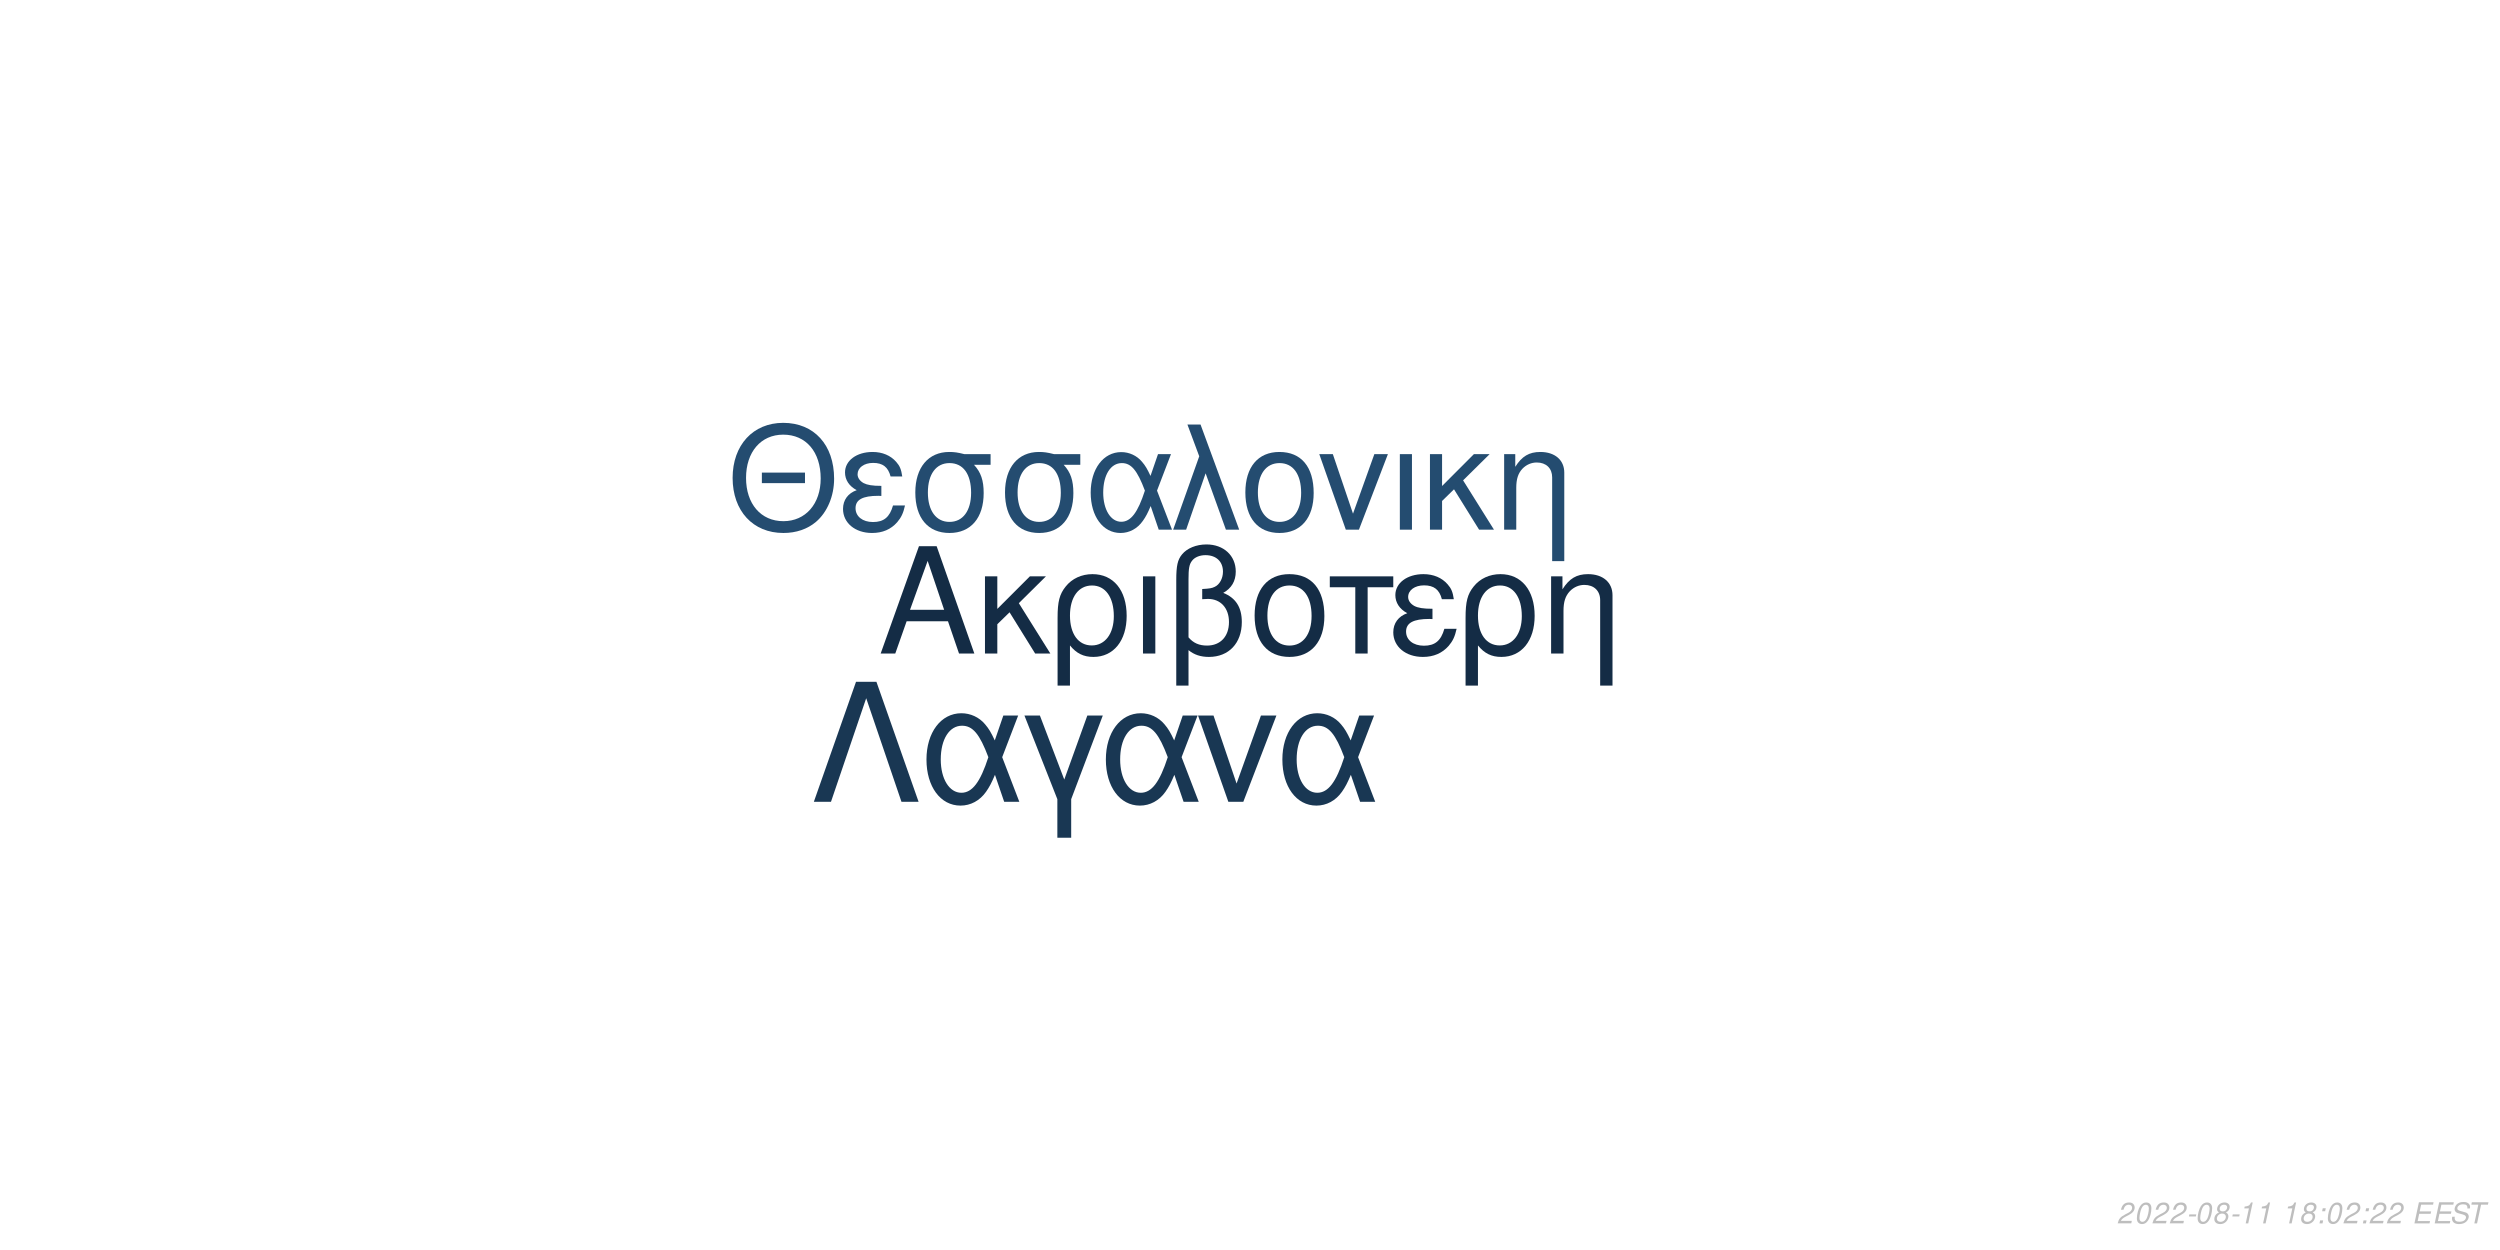
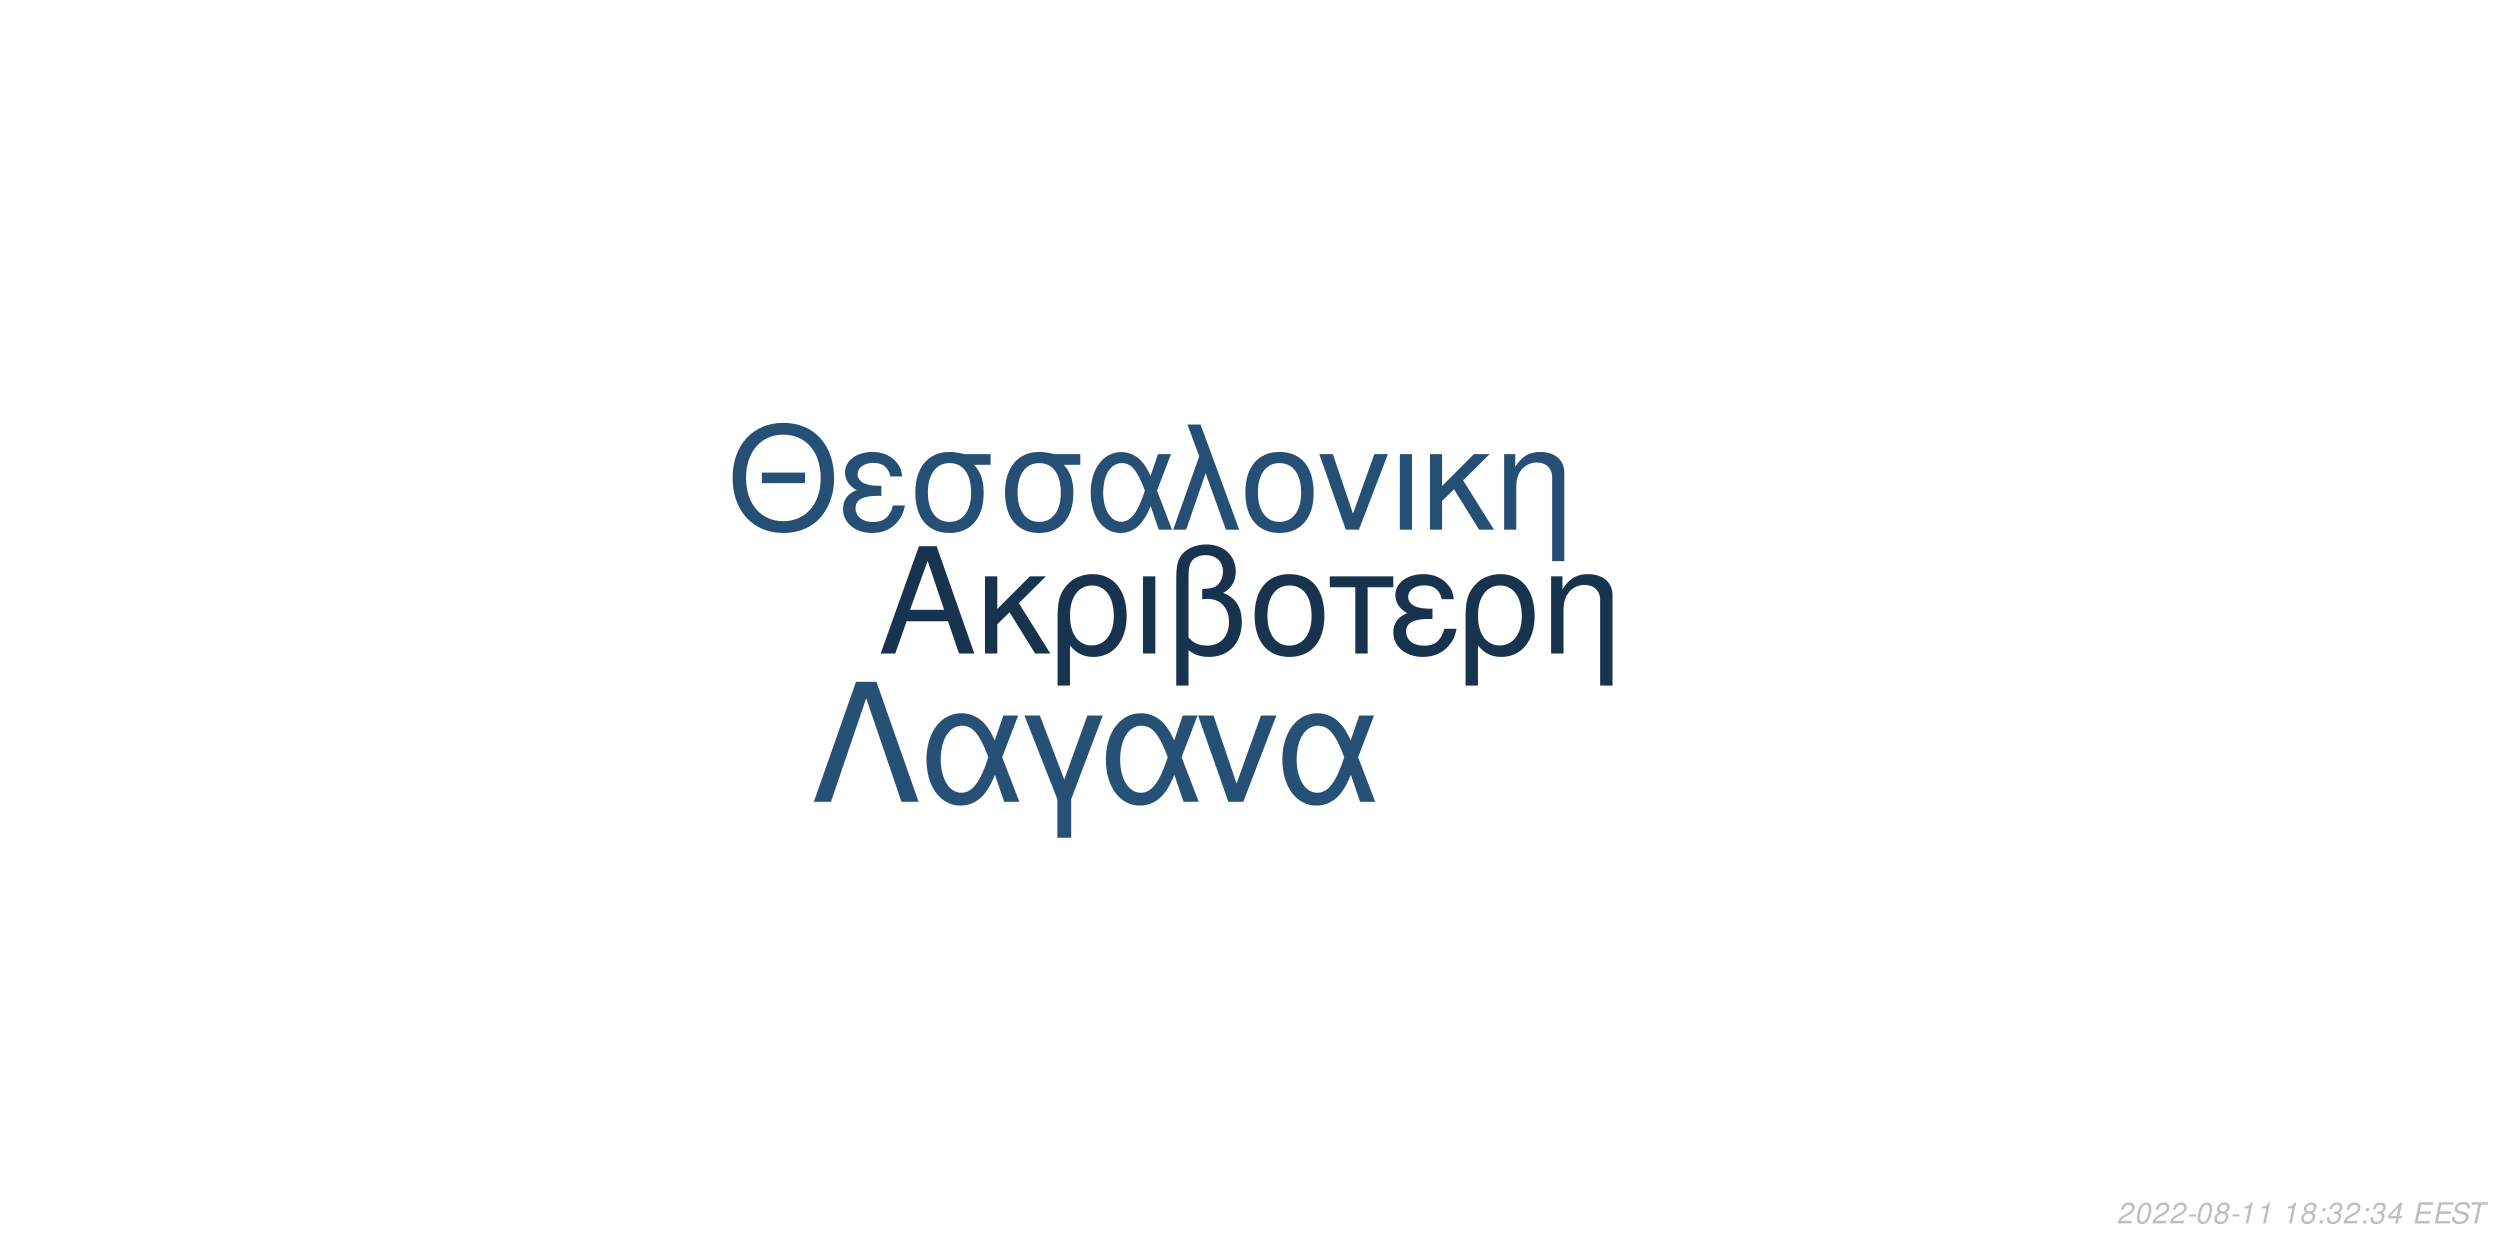
<svg xmlns="http://www.w3.org/2000/svg" xmlns:xlink="http://www.w3.org/1999/xlink" width="864pt" height="432pt" viewBox="0 0 864 432" version="1.1">
  <defs>
    <g>
      <symbol overflow="visible" id="glyph0-0">
        <path style="stroke:none;" d="" />
      </symbol>
      <symbol overflow="visible" id="glyph0-1">
        <path style="stroke:none;" d="M 24.125 -11.141 L 27.938 0 L 33.234 0 L 20.203 -37.094 L 14.094 -37.094 L 0.859 0 L 5.906 0 L 9.828 -11.141 Z M 22.797 -15.109 L 11 -15.109 L 17.094 -32.016 Z M 22.797 -15.109 " />
      </symbol>
      <symbol overflow="visible" id="glyph0-2">
        <path style="stroke:none;" d="M 7.172 -15.422 L 7.172 -26.672 L 2.906 -26.672 L 2.906 0 L 7.172 0 L 7.172 -10.125 L 11.406 -14.25 L 20.25 0 L 25.5 0 L 14.609 -17.406 L 23.969 -26.672 L 18.422 -26.672 Z M 7.172 -15.422 " />
      </symbol>
      <symbol overflow="visible" id="glyph0-3">
        <path style="stroke:none;" d="M 3 11.094 L 7.281 11.094 L 7.281 -2.797 C 9.516 -0.047 11.953 1.172 15.375 1.172 C 22.344 1.172 26.875 -4.422 26.875 -13.031 C 26.875 -21.891 22.297 -27.438 15.062 -27.438 C 11.297 -27.438 7.984 -25.906 5.797 -23.156 C 3.672 -20.516 3 -17.969 3 -12.359 Z M 14.906 -23.516 C 19.547 -23.516 22.438 -19.438 22.438 -12.922 C 22.438 -6.812 19.391 -2.797 14.812 -2.797 C 10.172 -2.797 7.281 -6.766 7.281 -13.125 C 7.281 -19.484 10.234 -23.516 14.906 -23.516 Z M 14.906 -23.516 " />
      </symbol>
      <symbol overflow="visible" id="glyph0-4">
        <path style="stroke:none;" d="M 3.516 0 L 7.781 0 L 7.781 -26.672 L 3.516 -26.672 Z M 3.516 0 " />
      </symbol>
      <symbol overflow="visible" id="glyph0-5">
        <path style="stroke:none;" d="M 4.016 11.094 L 8.25 11.094 L 8.25 -1.172 C 10.172 0.406 12.422 1.172 15.312 1.172 C 22.188 1.172 26.672 -3.609 26.672 -10.891 C 26.672 -15.984 24.578 -19.234 20.25 -20.969 C 23.109 -22.547 24.578 -25.031 24.578 -28.344 C 24.578 -33.844 20.406 -37.703 14.453 -37.703 C 10.938 -37.703 7.734 -36.391 6 -34.25 C 4.484 -32.422 4.016 -30.328 4.016 -25.391 Z M 8.25 -25.656 C 8.25 -29.359 8.5 -30.844 9.469 -32.062 C 10.375 -33.281 12.156 -34 14.094 -34 C 17.812 -34 20.156 -31.812 20.156 -28.297 C 20.156 -25.953 18.984 -23.812 17.297 -23.047 C 16.281 -22.547 15.469 -22.438 12.984 -22.297 L 12.984 -18.781 C 13.734 -18.828 14.344 -18.875 14.969 -18.875 C 19.344 -18.875 22.234 -15.719 22.234 -10.891 C 22.234 -5.906 19.281 -2.75 14.656 -2.75 C 11.953 -2.75 9.922 -3.609 8.25 -5.594 Z M 8.25 -25.656 " />
      </symbol>
      <symbol overflow="visible" id="glyph0-6">
        <path style="stroke:none;" d="M 14.094 -27.438 C 6.562 -27.438 2.094 -22.094 2.094 -13.125 C 2.094 -4.125 6.562 1.172 14.141 1.172 C 21.672 1.172 26.203 -4.172 26.203 -12.922 C 26.203 -22.188 21.828 -27.438 14.094 -27.438 Z M 14.141 -23.516 C 18.938 -23.516 21.781 -19.594 21.781 -12.984 C 21.781 -6.672 18.828 -2.75 14.141 -2.75 C 9.422 -2.75 6.516 -6.672 6.516 -13.125 C 6.516 -19.594 9.422 -23.516 14.141 -23.516 Z M 14.141 -23.516 " />
      </symbol>
      <symbol overflow="visible" id="glyph0-7">
        <path style="stroke:none;" d="M 7.891 0 L 12.156 0 L 12.156 -22.906 L 21.016 -22.906 L 21.016 -26.672 L -0.922 -26.672 L -0.922 -22.906 L 7.891 -22.906 Z M 7.891 0 " />
      </symbol>
      <symbol overflow="visible" id="glyph0-8">
        <path style="stroke:none;" d="M 14.562 -15.469 C 11.344 -15.469 9.562 -15.781 8.297 -16.438 C 6.922 -17.203 6.156 -18.328 6.156 -19.547 C 6.156 -21.891 8.453 -23.562 11.656 -23.562 C 15.062 -23.562 16.953 -22.094 17.812 -18.781 L 21.938 -18.781 C 21.578 -21.266 21.062 -22.5 19.797 -23.922 C 17.812 -26.203 14.906 -27.438 11.453 -27.438 C 5.797 -27.438 1.734 -24.375 1.734 -20.203 C 1.734 -17.609 3.156 -15.375 5.859 -13.938 C 2.797 -12.875 1.016 -10.484 1.016 -7.328 C 1.016 -2.391 5.297 1.172 11.25 1.172 C 14.969 1.172 17.906 -0.109 20.156 -2.641 C 21.578 -4.328 22.297 -5.797 22.906 -8.547 L 18.672 -8.547 C 17.5 -4.422 15.422 -2.703 11.609 -2.703 C 7.938 -2.703 5.438 -4.688 5.438 -7.578 C 5.438 -10.578 7.938 -11.953 13.484 -11.953 C 13.641 -11.953 14.094 -11.953 14.562 -11.906 Z M 14.562 -15.469 " />
      </symbol>
      <symbol overflow="visible" id="glyph0-9">
        <path style="stroke:none;" d="M 3.562 -26.672 L 3.562 0 L 7.844 0 L 7.844 -14.703 C 7.844 -17.906 8.5 -19.891 10.031 -21.531 C 11.406 -22.953 13.188 -23.719 15.062 -23.719 C 18.375 -23.719 20.516 -21.672 20.516 -18.469 L 20.516 11.094 L 24.781 11.094 L 24.781 -20.156 C 24.781 -24.578 21.469 -27.438 16.328 -27.438 C 12.359 -27.438 9.828 -25.906 7.484 -22.188 L 7.484 -26.672 Z M 3.562 -26.672 " />
      </symbol>
      <symbol overflow="visible" id="glyph1-0">
        <path style="stroke:none;" d="" />
      </symbol>
      <symbol overflow="visible" id="glyph1-1">
        <path style="stroke:none;" d="M 26.859 -19.734 L 11.953 -19.734 L 11.953 -16.094 L 26.859 -16.094 Z M 19.328 -36.922 C 8.922 -36.922 1.844 -29.25 1.844 -17.891 C 1.844 -6.484 8.875 1.141 19.391 1.141 C 23.812 1.141 27.703 -0.203 30.641 -2.688 C 34.578 -6.031 36.922 -11.656 36.922 -17.594 C 36.922 -29.297 30 -36.922 19.328 -36.922 Z M 19.328 -32.844 C 27.203 -32.844 32.281 -26.906 32.281 -17.688 C 32.281 -8.922 27.062 -2.938 19.391 -2.938 C 11.609 -2.938 6.484 -8.922 6.484 -17.891 C 6.484 -26.859 11.609 -32.844 19.328 -32.844 Z M 19.328 -32.844 " />
      </symbol>
      <symbol overflow="visible" id="glyph1-2">
        <path style="stroke:none;" d="M 14.25 -15.141 C 11.109 -15.141 9.375 -15.453 8.125 -16.094 C 6.781 -16.844 6.031 -17.938 6.031 -19.141 C 6.031 -21.422 8.266 -23.078 11.406 -23.078 C 14.75 -23.078 16.594 -21.625 17.438 -18.391 L 21.469 -18.391 C 21.125 -20.828 20.625 -22.031 19.391 -23.422 C 17.438 -25.656 14.594 -26.859 11.219 -26.859 C 5.688 -26.859 1.688 -23.875 1.688 -19.781 C 1.688 -17.234 3.094 -15.047 5.734 -13.656 C 2.734 -12.609 1 -10.266 1 -7.172 C 1 -2.344 5.188 1.141 11.016 1.141 C 14.656 1.141 17.547 -0.094 19.734 -2.594 C 21.125 -4.234 21.828 -5.688 22.422 -8.375 L 18.281 -8.375 C 17.141 -4.328 15.094 -2.641 11.359 -2.641 C 7.766 -2.641 5.328 -4.578 5.328 -7.422 C 5.328 -10.359 7.766 -11.703 13.203 -11.703 C 13.359 -11.703 13.797 -11.703 14.25 -11.656 Z M 14.25 -15.141 " />
      </symbol>
      <symbol overflow="visible" id="glyph1-3">
        <path style="stroke:none;" d="M 29 -26.109 L 19.938 -26.109 C 17.594 -26.703 16.438 -26.859 14.703 -26.859 C 7.469 -26.859 2.984 -21.469 2.984 -12.859 C 2.984 -4.031 7.375 1.141 14.797 1.141 C 22.172 1.141 26.609 -4.078 26.609 -12.656 C 26.609 -17.047 25.656 -19.828 23.266 -22.422 L 29 -22.422 Z M 14.797 -23.016 C 19.531 -23.016 22.266 -19.234 22.266 -12.75 C 22.266 -6.531 19.438 -2.688 14.797 -2.688 C 10.172 -2.688 7.328 -6.531 7.328 -12.859 C 7.328 -19.188 10.172 -23.016 14.797 -23.016 Z M 14.797 -23.016 " />
      </symbol>
      <symbol overflow="visible" id="glyph1-4">
        <path style="stroke:none;" d="M 29.344 -26.109 L 24.859 -26.109 L 22.266 -18.578 C 21.125 -21.031 20.484 -22.125 19.328 -23.469 C 17.547 -25.609 14.906 -26.812 12.156 -26.812 C 5.984 -26.812 1.594 -20.984 1.594 -12.812 C 1.594 -4.578 5.828 1.141 11.906 1.141 C 14.953 1.141 17.734 -0.344 19.625 -3.047 C 20.672 -4.531 21.281 -5.688 22.328 -8.172 L 25.109 0 L 29.703 0 L 24.516 -13.5 Z M 20.328 -13.5 C 17.891 -5.922 15.453 -2.734 12.156 -2.734 C 8.516 -2.734 5.922 -6.922 5.922 -12.812 C 5.922 -18.938 8.516 -23.016 12.359 -23.016 C 15.594 -23.016 17.688 -20.531 20.328 -13.5 Z M 20.328 -13.5 " />
      </symbol>
      <symbol overflow="visible" id="glyph1-5">
        <path style="stroke:none;" d="M 1.094 0 L 5.578 0 L 12.312 -19.484 L 19.328 0 L 23.922 0 L 10.562 -36.328 L 6.031 -36.328 L 10.109 -25.359 Z M 1.094 0 " />
      </symbol>
      <symbol overflow="visible" id="glyph1-6">
        <path style="stroke:none;" d="M 13.797 -26.859 C 6.422 -26.859 2.047 -21.625 2.047 -12.859 C 2.047 -4.031 6.422 1.141 13.859 1.141 C 21.234 1.141 25.656 -4.078 25.656 -12.656 C 25.656 -21.719 21.375 -26.859 13.797 -26.859 Z M 13.859 -23.016 C 18.531 -23.016 21.328 -19.188 21.328 -12.703 C 21.328 -6.531 18.438 -2.688 13.859 -2.688 C 9.219 -2.688 6.375 -6.531 6.375 -12.859 C 6.375 -19.188 9.219 -23.016 13.859 -23.016 Z M 13.859 -23.016 " />
      </symbol>
      <symbol overflow="visible" id="glyph1-7">
        <path style="stroke:none;" d="M 14.297 0 L 24.312 -26.109 L 19.625 -26.109 L 12.25 -5.531 L 5.281 -26.109 L 0.594 -26.109 L 9.766 0 Z M 14.297 0 " />
      </symbol>
      <symbol overflow="visible" id="glyph1-8">
        <path style="stroke:none;" d="M 3.438 0 L 7.625 0 L 7.625 -26.109 L 3.438 -26.109 Z M 3.438 0 " />
      </symbol>
      <symbol overflow="visible" id="glyph1-9">
        <path style="stroke:none;" d="M 7.031 -15.094 L 7.031 -26.109 L 2.844 -26.109 L 2.844 0 L 7.031 0 L 7.031 -9.922 L 11.156 -13.953 L 19.828 0 L 24.969 0 L 14.297 -17.047 L 23.469 -26.109 L 18.031 -26.109 Z M 7.031 -15.094 " />
      </symbol>
      <symbol overflow="visible" id="glyph1-10">
        <path style="stroke:none;" d="M 3.484 -26.109 L 3.484 0 L 7.672 0 L 7.672 -14.406 C 7.672 -17.547 8.328 -19.484 9.812 -21.078 C 11.156 -22.469 12.906 -23.219 14.75 -23.219 C 17.984 -23.219 20.078 -21.234 20.078 -18.094 L 20.078 10.859 L 24.266 10.859 L 24.266 -19.734 C 24.266 -24.062 21.031 -26.859 16 -26.859 C 12.109 -26.859 9.609 -25.359 7.328 -21.719 L 7.328 -26.109 Z M 3.484 -26.109 " />
      </symbol>
      <symbol overflow="visible" id="glyph2-0">
        <path style="stroke:none;" d="" />
      </symbol>
      <symbol overflow="visible" id="glyph2-1">
        <path style="stroke:none;" d="M 22.531 -41.484 L 15.484 -41.484 L 0.906 0 L 6.828 0 L 19 -35.797 L 31.188 0 L 37.109 0 Z M 22.531 -41.484 " />
      </symbol>
      <symbol overflow="visible" id="glyph2-2">
        <path style="stroke:none;" d="M 33.516 -29.812 L 28.391 -29.812 L 25.438 -21.219 C 24.125 -24.016 23.391 -25.266 22.078 -26.797 C 20.031 -29.25 17.016 -30.609 13.891 -30.609 C 6.828 -30.609 1.828 -23.953 1.828 -14.625 C 1.828 -5.234 6.656 1.312 13.594 1.312 C 17.078 1.312 20.266 -0.391 22.422 -3.469 C 23.609 -5.172 24.297 -6.484 25.5 -9.328 L 28.688 0 L 33.922 0 L 28 -15.422 Z M 23.219 -15.422 C 20.422 -6.766 17.641 -3.125 13.891 -3.125 C 9.734 -3.125 6.766 -7.906 6.766 -14.625 C 6.766 -21.625 9.734 -26.297 14.109 -26.297 C 17.812 -26.297 20.203 -23.453 23.219 -15.422 Z M 23.219 -15.422 " />
      </symbol>
      <symbol overflow="visible" id="glyph2-3">
        <path style="stroke:none;" d="M 12.062 12.406 L 16.844 12.406 L 16.844 -0.906 L 27.766 -29.812 L 22.422 -29.812 L 14.453 -7.688 L 6.031 -29.812 L 0.688 -29.812 L 12.062 -0.906 Z M 12.062 12.406 " />
      </symbol>
      <symbol overflow="visible" id="glyph2-4">
        <path style="stroke:none;" d="M 16.328 0 L 27.766 -29.812 L 22.422 -29.812 L 14 -6.312 L 6.031 -29.812 L 0.688 -29.812 L 11.156 0 Z M 16.328 0 " />
      </symbol>
      <symbol overflow="visible" id="glyph3-0">
        <path style="stroke:none;" d="" />
      </symbol>
      <symbol overflow="visible" id="glyph3-1">
        <path style="stroke:none;" d="M 5.234 -0.875 L 1.469 -0.875 C 1.641 -1.375 2.203 -1.891 3.109 -2.344 L 4.234 -2.938 C 5.562 -3.625 6.219 -4.469 6.219 -5.484 C 6.219 -5.938 6.062 -6.359 5.797 -6.656 C 5.469 -7.047 4.984 -7.234 4.312 -7.234 C 2.766 -7.234 1.891 -6.453 1.484 -4.734 L 2.375 -4.734 C 2.484 -5.188 2.609 -5.484 2.797 -5.75 C 3.094 -6.203 3.609 -6.453 4.188 -6.453 C 4.891 -6.453 5.344 -6.031 5.344 -5.375 C 5.344 -4.703 4.859 -4.094 4.016 -3.656 L 2.984 -3.125 C 1.234 -2.188 0.797 -1.656 0.344 -0.016 L 5.047 -0.016 Z M 5.234 -0.875 " />
      </symbol>
      <symbol overflow="visible" id="glyph3-2">
        <path style="stroke:none;" d="M 4.203 -7.234 C 3.375 -7.234 2.688 -6.812 2.125 -5.984 C 1.484 -5.047 0.984 -3.188 0.984 -1.734 C 0.984 -1.109 1.172 -0.562 1.484 -0.266 C 1.797 0.047 2.281 0.234 2.766 0.234 C 3.625 0.234 4.281 -0.156 4.859 -1.016 C 5.516 -1.953 6 -3.797 6 -5.266 C 6 -6.5 5.328 -7.234 4.203 -7.234 Z M 4.094 -6.453 C 4.734 -6.453 5.125 -5.984 5.125 -5.156 C 5.125 -4.203 4.781 -2.625 4.406 -1.812 C 3.984 -0.938 3.516 -0.547 2.875 -0.547 C 2.25 -0.547 1.875 -1.031 1.875 -1.828 C 1.875 -2.797 2.203 -4.344 2.594 -5.203 C 2.984 -6.047 3.453 -6.453 4.094 -6.453 Z M 4.094 -6.453 " />
      </symbol>
      <symbol overflow="visible" id="glyph3-3">
        <path style="stroke:none;" d="M 3.516 -3.125 L 1.125 -3.125 L 0.969 -2.406 L 3.359 -2.406 Z M 3.516 -3.125 " />
      </symbol>
      <symbol overflow="visible" id="glyph3-4">
        <path style="stroke:none;" d="M 4.766 -3.797 C 5.078 -3.969 5.234 -4.078 5.438 -4.234 C 5.812 -4.594 6.062 -5.172 6.062 -5.734 C 6.062 -6.625 5.344 -7.234 4.266 -7.234 C 2.812 -7.234 1.703 -6.219 1.703 -4.875 C 1.703 -4.406 1.875 -4.125 2.359 -3.812 C 1.297 -3.312 0.75 -2.516 0.75 -1.469 C 0.75 -0.438 1.547 0.234 2.812 0.234 C 3.656 0.234 4.359 -0.094 4.938 -0.734 C 5.359 -1.234 5.609 -1.859 5.609 -2.438 C 5.609 -3.047 5.312 -3.516 4.766 -3.797 Z M 4.109 -6.453 C 4.797 -6.453 5.188 -6.125 5.188 -5.578 C 5.188 -5.266 5.062 -4.922 4.859 -4.672 C 4.562 -4.312 4.188 -4.156 3.656 -4.156 C 2.984 -4.156 2.594 -4.453 2.594 -4.984 C 2.594 -5.859 3.203 -6.453 4.109 -6.453 Z M 3.453 -3.406 C 4.234 -3.406 4.734 -2.984 4.734 -2.312 C 4.734 -1.312 3.922 -0.547 2.875 -0.547 C 2.125 -0.547 1.625 -0.969 1.625 -1.625 C 1.625 -2.609 2.438 -3.406 3.453 -3.406 Z M 3.453 -3.406 " />
      </symbol>
      <symbol overflow="visible" id="glyph3-5">
        <path style="stroke:none;" d="M 3.703 -5.188 L 2.594 0 L 3.469 0 L 5.016 -7.234 L 4.438 -7.234 C 3.906 -6.156 3.688 -6.016 2.234 -5.812 L 2.109 -5.188 Z M 3.703 -5.188 " />
      </symbol>
      <symbol overflow="visible" id="glyph3-6">
        <path style="stroke:none;" d="" />
      </symbol>
      <symbol overflow="visible" id="glyph3-7">
        <path style="stroke:none;" d="M 2.359 -1.031 L 1.312 -1.031 L 1.094 0 L 2.141 0 Z M 3.266 -5.234 L 2.219 -5.234 L 2 -4.203 L 3.047 -4.203 Z M 3.266 -5.234 " />
      </symbol>
      <symbol overflow="visible" id="glyph3-8">
+         <path style="stroke:none;" d="M 2.922 -3.312 C 3.125 -3.344 3.234 -3.344 3.375 -3.344 C 4.203 -3.344 4.688 -3 4.688 -2.406 C 4.688 -1.312 3.906 -0.547 2.781 -0.547 C 2.047 -0.547 1.594 -0.938 1.594 -1.562 C 1.594 -1.719 1.609 -1.844 1.656 -2.094 L 0.766 -2.094 C 0.734 -1.797 0.719 -1.641 0.719 -1.469 C 0.719 -0.375 1.406 0.234 2.641 0.234 C 3.547 0.234 4.297 -0.078 4.812 -0.656 C 5.266 -1.156 5.562 -1.875 5.562 -2.547 C 5.562 -3.125 5.344 -3.453 4.797 -3.734 C 5.641 -4.234 6.016 -4.844 6.016 -5.734 C 6.016 -6.656 5.312 -7.234 4.203 -7.234 C 3.375 -7.234 2.672 -6.938 2.188 -6.375 C 1.891 -6.031 1.703 -5.641 1.516 -4.906 L 2.391 -4.906 C 2.5 -5.359 2.594 -5.594 2.734 -5.812 C 3.047 -6.234 3.516 -6.453 4.078 -6.453 C 4.734 -6.453 5.141 -6.125 5.141 -5.578 C 5.141 -5.188 5.016 -4.797 4.797 -4.547 C 4.516 -4.234 4 -4.062 3.266 -4.062 L 3.078 -4.062 Z M 2.922 -3.312 " />
+       </symbol>
+       <symbol overflow="visible" id="glyph3-9">
+         <path style="stroke:none;" d="M 3.625 -1.75 L 3.266 0 L 4.141 0 L 4.516 -1.75 L 5.562 -1.75 L 5.734 -2.531 L 4.688 -2.531 L 5.688 -7.234 L 5.016 -7.234 L 0.844 -2.672 L 0.641 -1.75 Z M 3.797 -2.531 L 1.594 -2.531 L 4.469 -5.703 Z M 3.797 -2.531 " />
+       </symbol>
+       <symbol overflow="visible" id="glyph3-10">
        <path style="stroke:none;" d="M 2.547 -3.312 L 6.5 -3.312 L 6.688 -4.141 L 2.719 -4.141 L 3.219 -6.469 L 7.344 -6.469 L 7.516 -7.297 L 2.453 -7.297 L 0.906 0 L 6.125 0 L 6.297 -0.812 L 2.016 -0.812 Z M 2.547 -3.312 " />
      </symbol>
-       <symbol overflow="visible" id="glyph3-9">
+       <symbol overflow="visible" id="glyph3-11">
        <path style="stroke:none;" d="M 7.062 -5.156 C 7.125 -5.438 7.141 -5.562 7.141 -5.703 C 7.141 -6.156 6.938 -6.594 6.594 -6.891 C 6.188 -7.25 5.656 -7.406 4.875 -7.406 C 3.844 -7.406 3.047 -7.125 2.5 -6.562 C 2.094 -6.141 1.781 -5.438 1.781 -4.922 C 1.781 -4.297 2.219 -3.766 2.891 -3.562 L 4.594 -3.094 C 5.406 -2.859 5.734 -2.578 5.734 -2.094 C 5.734 -1.781 5.547 -1.406 5.266 -1.141 C 4.844 -0.766 4.266 -0.578 3.453 -0.578 C 2.328 -0.578 1.812 -0.984 1.812 -1.906 C 1.812 -2.047 1.812 -2.125 1.844 -2.312 L 0.984 -2.312 C 0.906 -2.062 0.891 -1.906 0.891 -1.688 C 0.891 -0.484 1.797 0.234 3.297 0.234 C 4.359 0.234 5.234 -0.062 5.812 -0.609 C 6.344 -1.078 6.688 -1.797 6.688 -2.375 C 6.688 -2.641 6.609 -2.906 6.453 -3.156 C 6.234 -3.5 5.938 -3.703 5.469 -3.828 L 3.75 -4.312 C 2.984 -4.547 2.734 -4.734 2.734 -5.188 C 2.734 -5.547 2.875 -5.844 3.188 -6.109 C 3.547 -6.438 4.031 -6.594 4.703 -6.594 C 5.266 -6.594 5.688 -6.484 5.906 -6.297 C 6.094 -6.125 6.219 -5.797 6.219 -5.516 C 6.219 -5.422 6.203 -5.344 6.188 -5.156 Z M 7.062 -5.156 " />
      </symbol>
-       <symbol overflow="visible" id="glyph3-10">
+       <symbol overflow="visible" id="glyph3-12">
        <path style="stroke:none;" d="M 4.938 -6.469 L 7.312 -6.469 L 7.484 -7.297 L 1.75 -7.297 L 1.578 -6.469 L 3.984 -6.469 L 2.609 0 L 3.547 0 Z M 4.938 -6.469 " />
      </symbol>
    </g>
  </defs>
  <g id="surface1">
    <rect x="0" y="0" width="864" height="432" style="fill:rgb(100%,100%,100%);fill-opacity:1;stroke:none;" />
-     <g style="fill:rgb(7.843%,17.255%,27.059%);fill-opacity:1;">
+     <g style="fill:rgb(9.02%,20%,30.588%);fill-opacity:1;">
      <use xlink:href="#glyph0-1" x="303.5" y="225.861" />
      <use xlink:href="#glyph0-2" x="337.5" y="225.861" />
      <use xlink:href="#glyph0-3" x="362.5" y="225.861" />
      <use xlink:href="#glyph0-4" x="391.5" y="225.861" />
      <use xlink:href="#glyph0-5" x="402.5" y="225.861" />
      <use xlink:href="#glyph0-6" x="431.5" y="225.861" />
      <use xlink:href="#glyph0-7" x="460.5" y="225.861" />
      <use xlink:href="#glyph0-8" x="480.5" y="225.861" />
      <use xlink:href="#glyph0-3" x="503.5" y="225.861" />
      <use xlink:href="#glyph0-9" x="532.5" y="225.861" />
    </g>
-     <g style="fill:rgb(14.118%,29.804%,43.922%);fill-opacity:1;">
+     <g style="fill:rgb(14.51%,30.98%,45.49%);fill-opacity:1;">
      <use xlink:href="#glyph1-1" x="251.348" y="183.058" />
      <use xlink:href="#glyph1-2" x="290.348" y="183.058" />
      <use xlink:href="#glyph1-3" x="313.348" y="183.058" />
      <use xlink:href="#glyph1-3" x="344.348" y="183.058" />
      <use xlink:href="#glyph1-4" x="375.348" y="183.058" />
      <use xlink:href="#glyph1-5" x="404.348" y="183.058" />
      <use xlink:href="#glyph1-6" x="428.348" y="183.058" />
      <use xlink:href="#glyph1-7" x="455.348" y="183.058" />
      <use xlink:href="#glyph1-8" x="480.348" y="183.058" />
      <use xlink:href="#glyph1-9" x="491.348" y="183.058" />
      <use xlink:href="#glyph1-10" x="516.348" y="183.058" />
    </g>
-     <g style="fill:rgb(9.804%,21.569%,32.549%);fill-opacity:1;">
+     <g style="fill:rgb(14.902%,31.373%,45.882%);fill-opacity:1;">
      <use xlink:href="#glyph2-1" x="280.359" y="277.105" />
      <use xlink:href="#glyph2-2" x="318.359" y="277.105" />
      <use xlink:href="#glyph2-3" x="353.359" y="277.105" />
      <use xlink:href="#glyph2-2" x="380.359" y="277.105" />
      <use xlink:href="#glyph2-4" x="413.359" y="277.105" />
      <use xlink:href="#glyph2-2" x="441.359" y="277.105" />
    </g>
    <g style="fill:rgb(74.51%,74.51%,74.51%);fill-opacity:1;">
      <use xlink:href="#glyph3-1" x="731.52" y="422.81" />
      <use xlink:href="#glyph3-2" x="737.52" y="422.81" />
      <use xlink:href="#glyph3-1" x="743.52" y="422.81" />
      <use xlink:href="#glyph3-1" x="749.52" y="422.81" />
      <use xlink:href="#glyph3-3" x="755.52" y="422.81" />
      <use xlink:href="#glyph3-2" x="758.52" y="422.81" />
      <use xlink:href="#glyph3-4" x="764.52" y="422.81" />
      <use xlink:href="#glyph3-3" x="770.52" y="422.81" />
      <use xlink:href="#glyph3-5" x="773.52" y="422.81" />
      <use xlink:href="#glyph3-5" x="779.52" y="422.81" />
      <use xlink:href="#glyph3-6" x="785.52" y="422.81" />
      <use xlink:href="#glyph3-5" x="788.52" y="422.81" />
      <use xlink:href="#glyph3-4" x="794.52" y="422.81" />
      <use xlink:href="#glyph3-7" x="800.52" y="422.81" />
-       <use xlink:href="#glyph3-2" x="803.52" y="422.81" />
+       <use xlink:href="#glyph3-8" x="803.52" y="422.81" />
      <use xlink:href="#glyph3-1" x="809.52" y="422.81" />
      <use xlink:href="#glyph3-7" x="815.52" y="422.81" />
-       <use xlink:href="#glyph3-1" x="818.52" y="422.81" />
-       <use xlink:href="#glyph3-1" x="824.52" y="422.81" />
+       <use xlink:href="#glyph3-8" x="818.52" y="422.81" />
+       <use xlink:href="#glyph3-9" x="824.52" y="422.81" />
      <use xlink:href="#glyph3-6" x="830.52" y="422.81" />
-       <use xlink:href="#glyph3-8" x="833.52" y="422.81" />
-       <use xlink:href="#glyph3-8" x="840.52" y="422.81" />
-       <use xlink:href="#glyph3-9" x="846.52" y="422.81" />
-       <use xlink:href="#glyph3-10" x="852.52" y="422.81" />
+       <use xlink:href="#glyph3-10" x="833.52" y="422.81" />
+       <use xlink:href="#glyph3-10" x="840.52" y="422.81" />
+       <use xlink:href="#glyph3-11" x="846.52" y="422.81" />
+       <use xlink:href="#glyph3-12" x="852.52" y="422.81" />
    </g>
  </g>
</svg>
